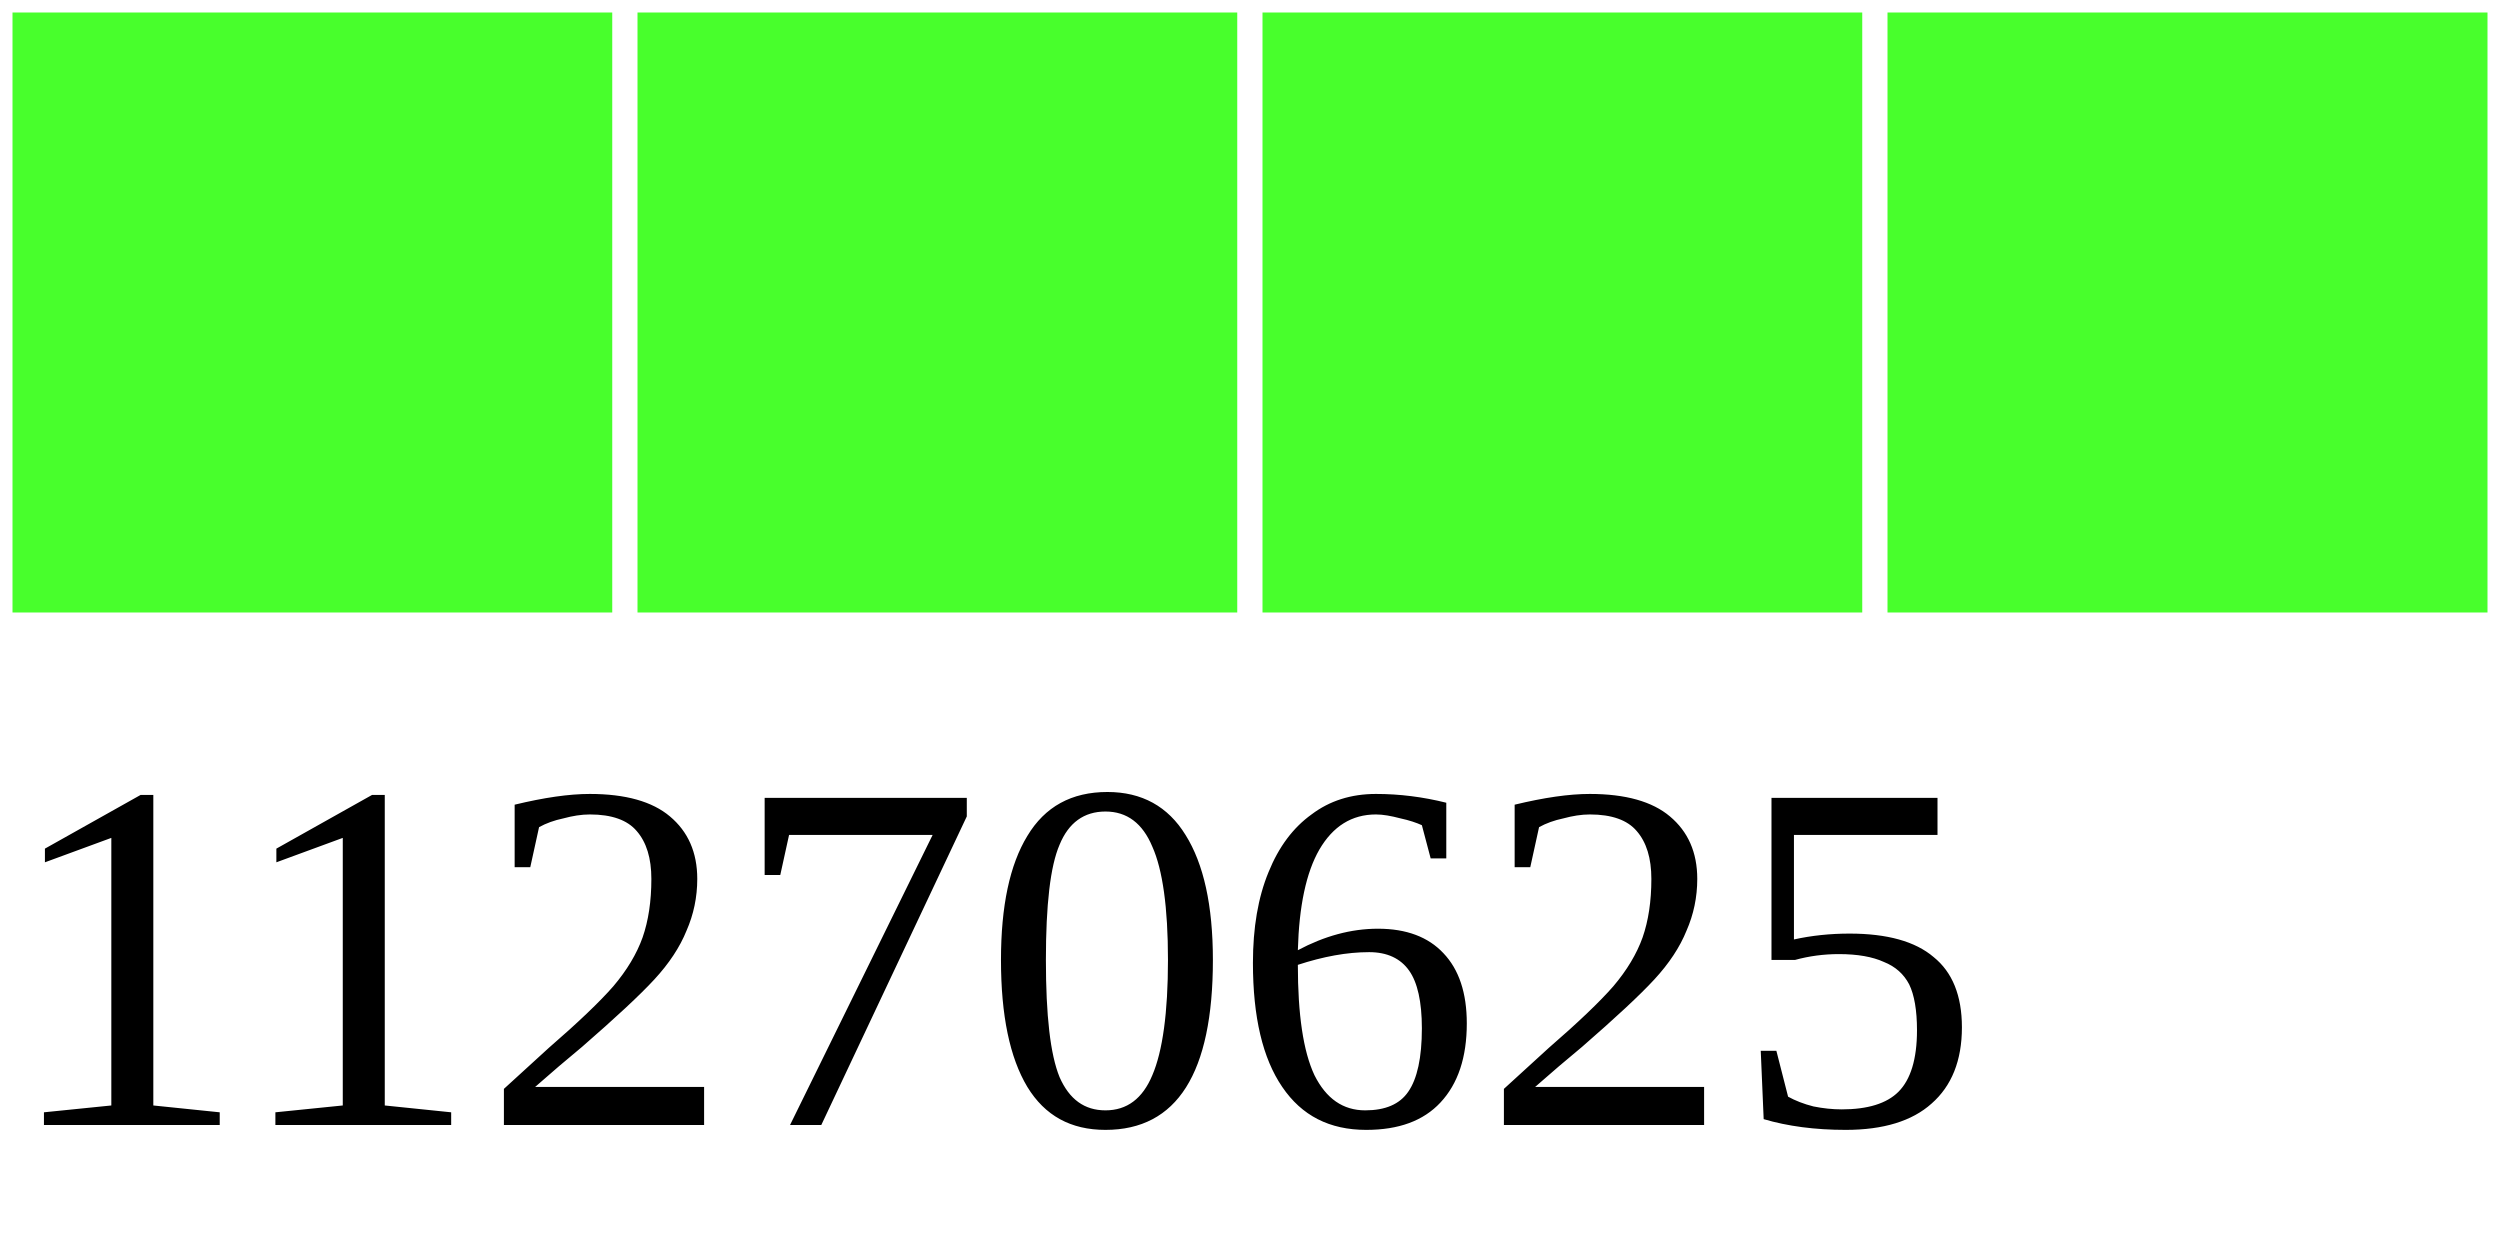
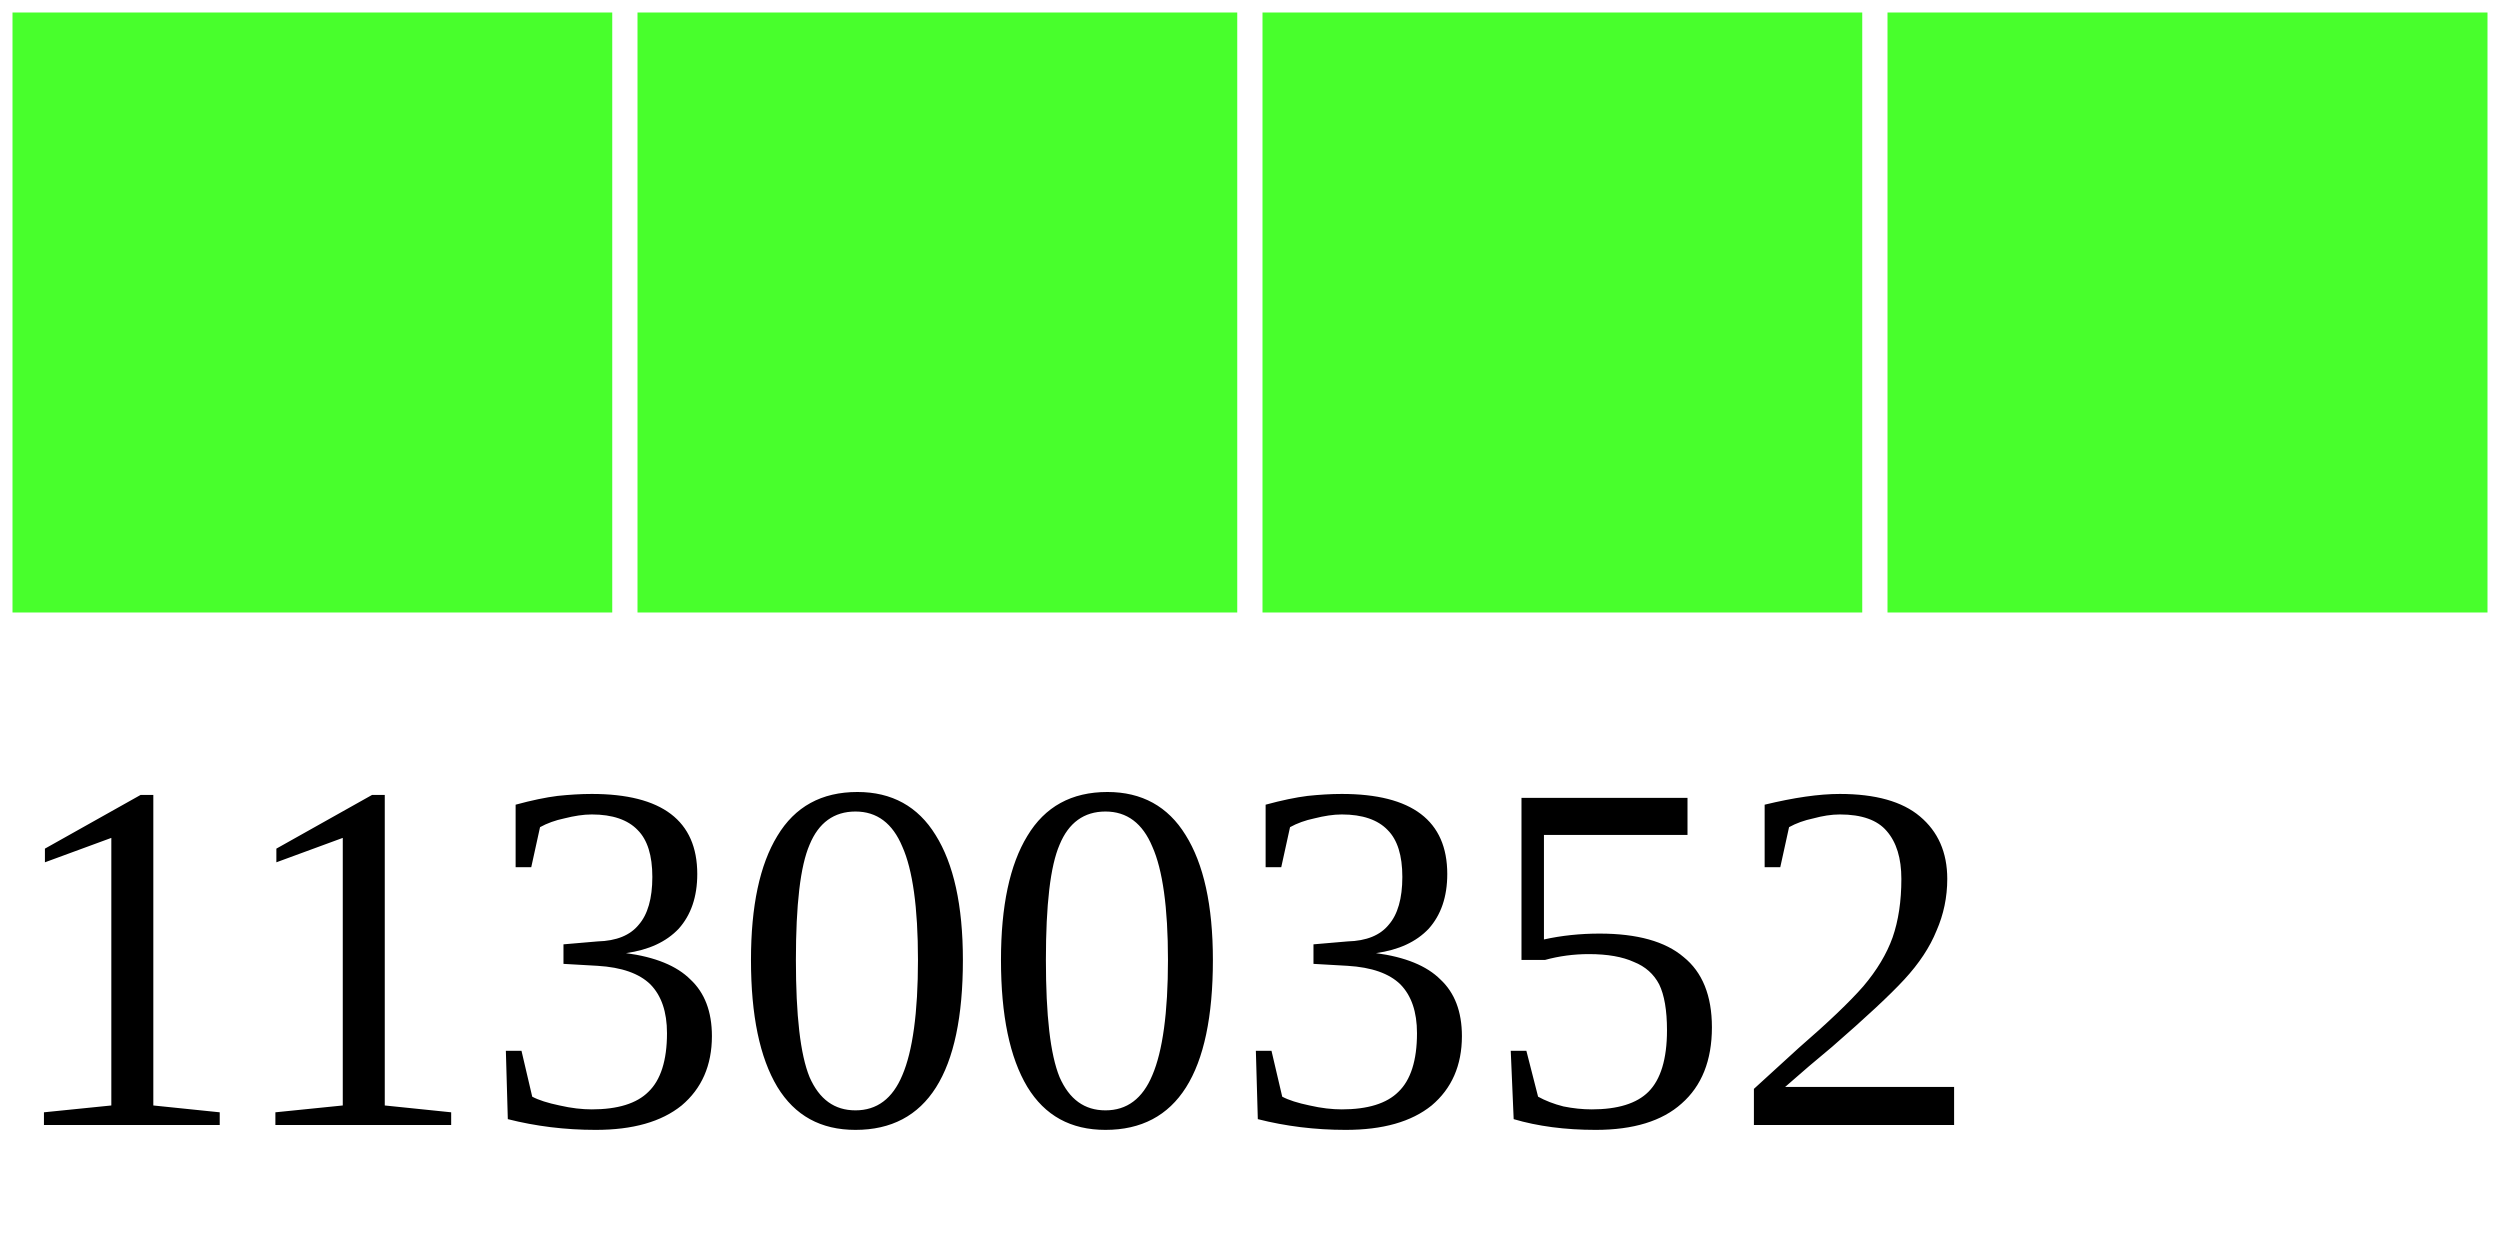
<svg xmlns="http://www.w3.org/2000/svg" width="40" height="20">
  <g>
    <rect width="10" height="10" style="fill:#48FF2C;stroke-width:0.4;stroke:rgb(255,255,255)" x="0" />
    <rect width="10" height="10" style="fill:#48FF2C;stroke-width:0.4;stroke:rgb(255,255,255)" x="10" />
    <rect width="10" height="10" style="fill:#48FF2C;stroke-width:0.4;stroke:rgb(255,255,255)" x="20" />
    <rect width="10" height="10" style="fill:#48FF2C;stroke-width:0.4;stroke:rgb(255,255,255)" x="30" />
-     <text x="0" y="18" fill="black" font-size="8">11270625</text>
+     <text x="0" y="18" fill="black" font-size="8">11300352</text>
  </g>
</svg>
